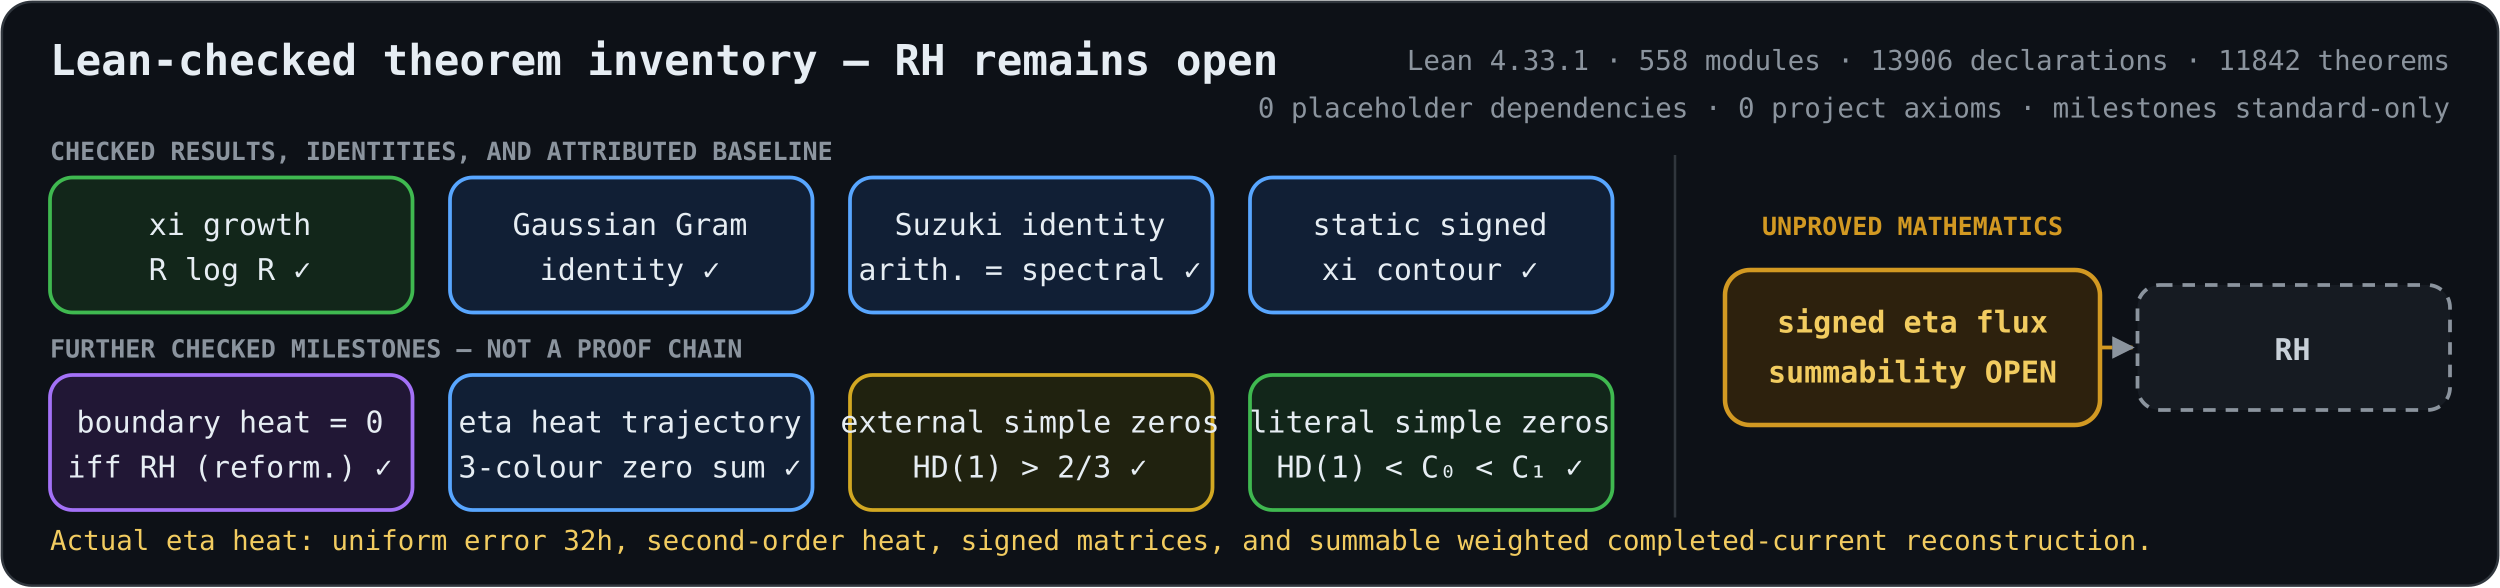
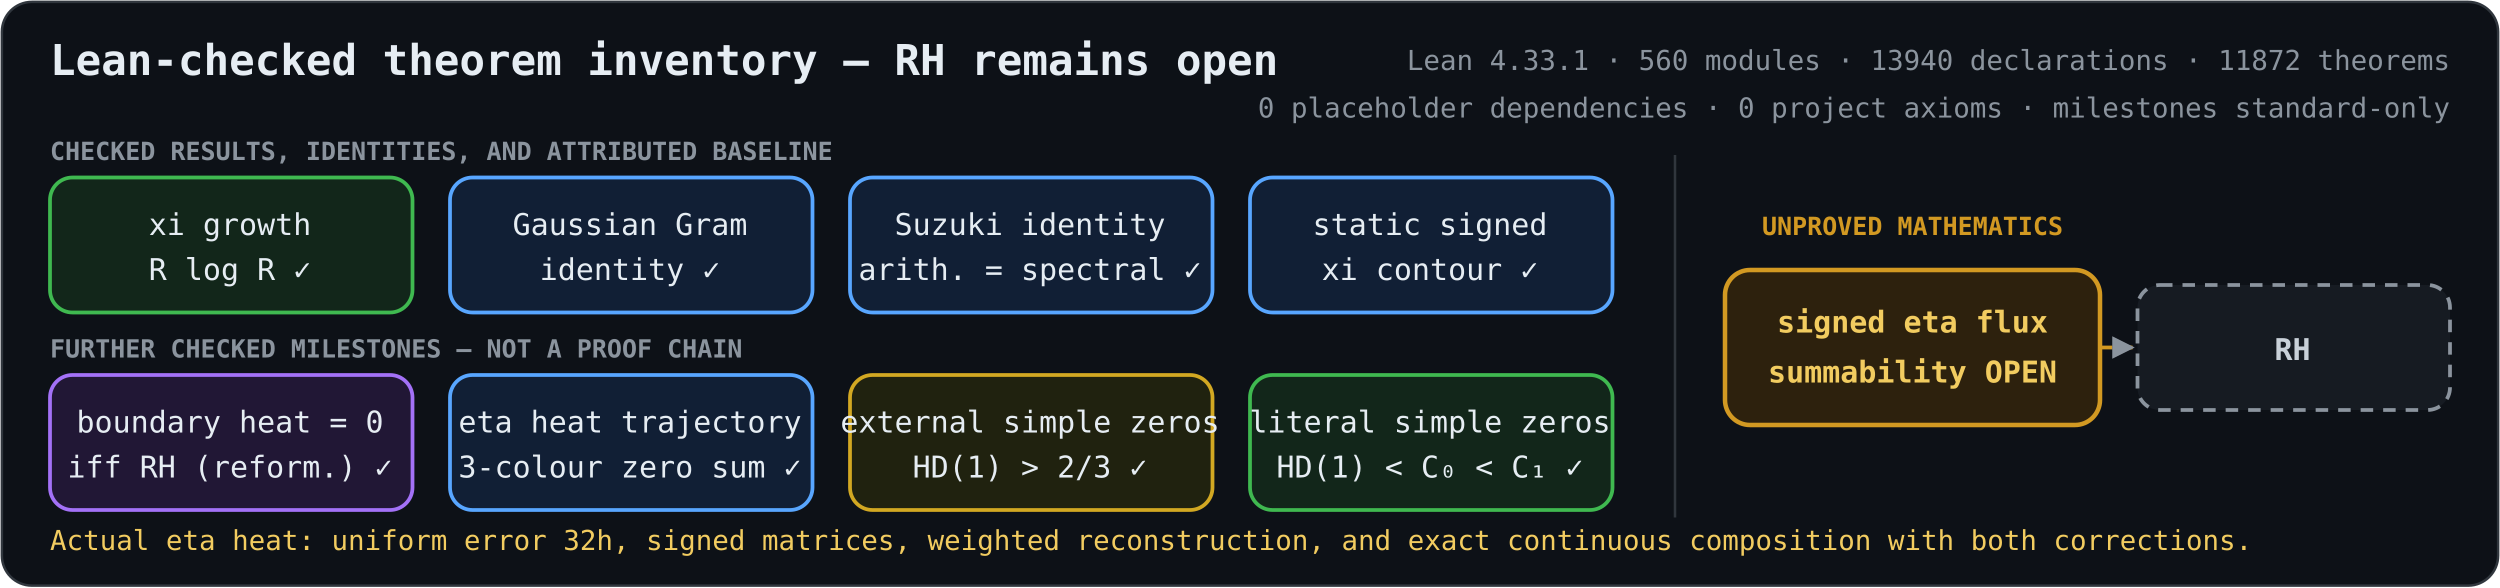
<svg xmlns="http://www.w3.org/2000/svg" role="img" aria-labelledby="title description" viewBox="0 0 1000 235">
  <defs>
    <marker id="arrow" viewBox="0 0 10 10" refX="9" refY="5" markerWidth="6" markerHeight="6" orient="auto-start-reverse">
      <path d="M 0 0 L 10 5 L 0 10 z" fill="#8b949e" />
    </marker>
    <style>
      .bg { fill: #0d1117; stroke: #30363d; }
      text { fill: #e6edf3; font-family: ui-monospace, SFMono-Regular, Menlo, Consolas, monospace; font-size: 12px; text-anchor: middle; }
      .heading { font-size: 17px; font-weight: 700; text-anchor: start; }
      .metrics { fill: #8b949e; font-size: 11px; text-anchor: end; }
      .proved rect { fill: #12261a; stroke: #3fb950; stroke-width: 1.5; }
      .proved.equivalence rect { fill: #211735; stroke: #a371f7; }
      .proved.bridge rect { fill: #111f35; stroke: #58a6ff; }
      .proved.external rect { fill: #20220f; stroke: #d2a822; }
      .open rect { fill: #2d210d; stroke: #d29922; stroke-width: 1.8; }
      .goal rect { fill: #161b22; stroke: #8b949e; stroke-width: 1.5; stroke-dasharray: 5 4; }
      .open text { fill: #f2cc60; font-weight: 700; }
      .goal text { fill: #c9d1d9; font-weight: 700; }
      .open-edge { fill: none; stroke: #d29922; stroke-width: 1.5; stroke-dasharray: 5 4; marker-end: url(#arrow); }
      .section { fill: #8b949e; font-size: 10px; font-weight: 700; text-anchor: start; }
      .gap-label { fill: #d29922; font-size: 10px; font-weight: 700; }
      .frontier { fill: #f2cc60; font-size: 11px; text-anchor: start; }
    </style>
  </defs>
  <rect class="bg" x="0.75" y="0.75" width="998.5" height="233.5" rx="12" />
  <text class="heading" x="20" y="30">Lean-checked theorem inventory — RH remains open</text>
-   <text class="metrics" x="980" y="28">Lean 4.33.1 · 558 modules · 13906 declarations · 11842 theorems</text>
+   <text class="metrics" x="980" y="28">Lean 4.33.1 · 560 modules · 13940 declarations · 11872 theorems</text>
  <text class="metrics" x="980" y="47">0 placeholder dependencies · 0 project axioms · milestones standard-only</text>
  <text class="section" x="20" y="64">CHECKED RESULTS, IDENTITIES, AND ATTRIBUTED BASELINE</text>
  <text class="section" x="20" y="143">FURTHER CHECKED MILESTONES — NOT A PROOF CHAIN</text>
  <line x1="670" y1="62" x2="670" y2="207" stroke="#30363d" />
  <text class="gap-label" x="765" y="94">UNPROVED MATHEMATICS</text>
  <path class="open-edge" d="M840 139 H853" />
  <g class="proved unconditional">
    <rect x="20" y="71" width="145" height="54" rx="9" />
    <text x="92" y="94">xi growth</text>
    <text x="92" y="112">R log R  ✓</text>
  </g>
  <g class="proved bridge">
    <rect x="180" y="71" width="145" height="54" rx="9" />
    <text x="252" y="94">Gaussian Gram</text>
    <text x="252" y="112">identity  ✓</text>
  </g>
  <g class="proved bridge">
    <rect x="340" y="71" width="145" height="54" rx="9" />
    <text x="412" y="94">Suzuki identity</text>
    <text x="412" y="112">arith. = spectral  ✓</text>
  </g>
  <g class="proved bridge">
    <rect x="500" y="71" width="145" height="54" rx="9" />
    <text x="572" y="94">static signed</text>
    <text x="572" y="112">xi contour  ✓</text>
  </g>
  <g class="proved equivalence">
    <rect x="20" y="150" width="145" height="54" rx="9" />
    <text x="92" y="173">boundary heat = 0</text>
    <text x="92" y="191">iff RH (reform.)  ✓</text>
  </g>
  <g class="proved bridge">
    <rect x="180" y="150" width="145" height="54" rx="9" />
    <text x="252" y="173">eta heat trajectory</text>
    <text x="252" y="191">3-colour zero sum  ✓</text>
  </g>
  <g class="proved external">
    <rect x="340" y="150" width="145" height="54" rx="9" />
    <text x="412" y="173">external simple zeros</text>
    <text x="412" y="191">HD(1) &gt; 2/3  ✓</text>
  </g>
  <g class="proved unconditional">
    <rect x="500" y="150" width="145" height="54" rx="9" />
    <text x="572" y="173">literal simple zeros</text>
    <text x="572" y="191">HD(1) &lt; C₀ &lt; C₁  ✓</text>
  </g>
  <g class="open">
    <rect x="690" y="108" width="150" height="62" rx="10" />
    <text x="765" y="133">signed eta flux</text>
    <text x="765" y="153">summability OPEN</text>
  </g>
  <g class="goal">
    <rect x="855" y="114" width="125" height="50" rx="9" />
    <text x="917" y="144">RH</text>
  </g>
-   <text class="frontier" x="20" y="220">Actual eta heat: uniform error 32h, second-order heat, signed matrices, and summable weighted completed-current reconstruction.</text>
+   <text class="frontier" x="20" y="220">Actual eta heat: uniform error 32h, signed matrices, weighted reconstruction, and exact continuous composition with both corrections.</text>
</svg>
